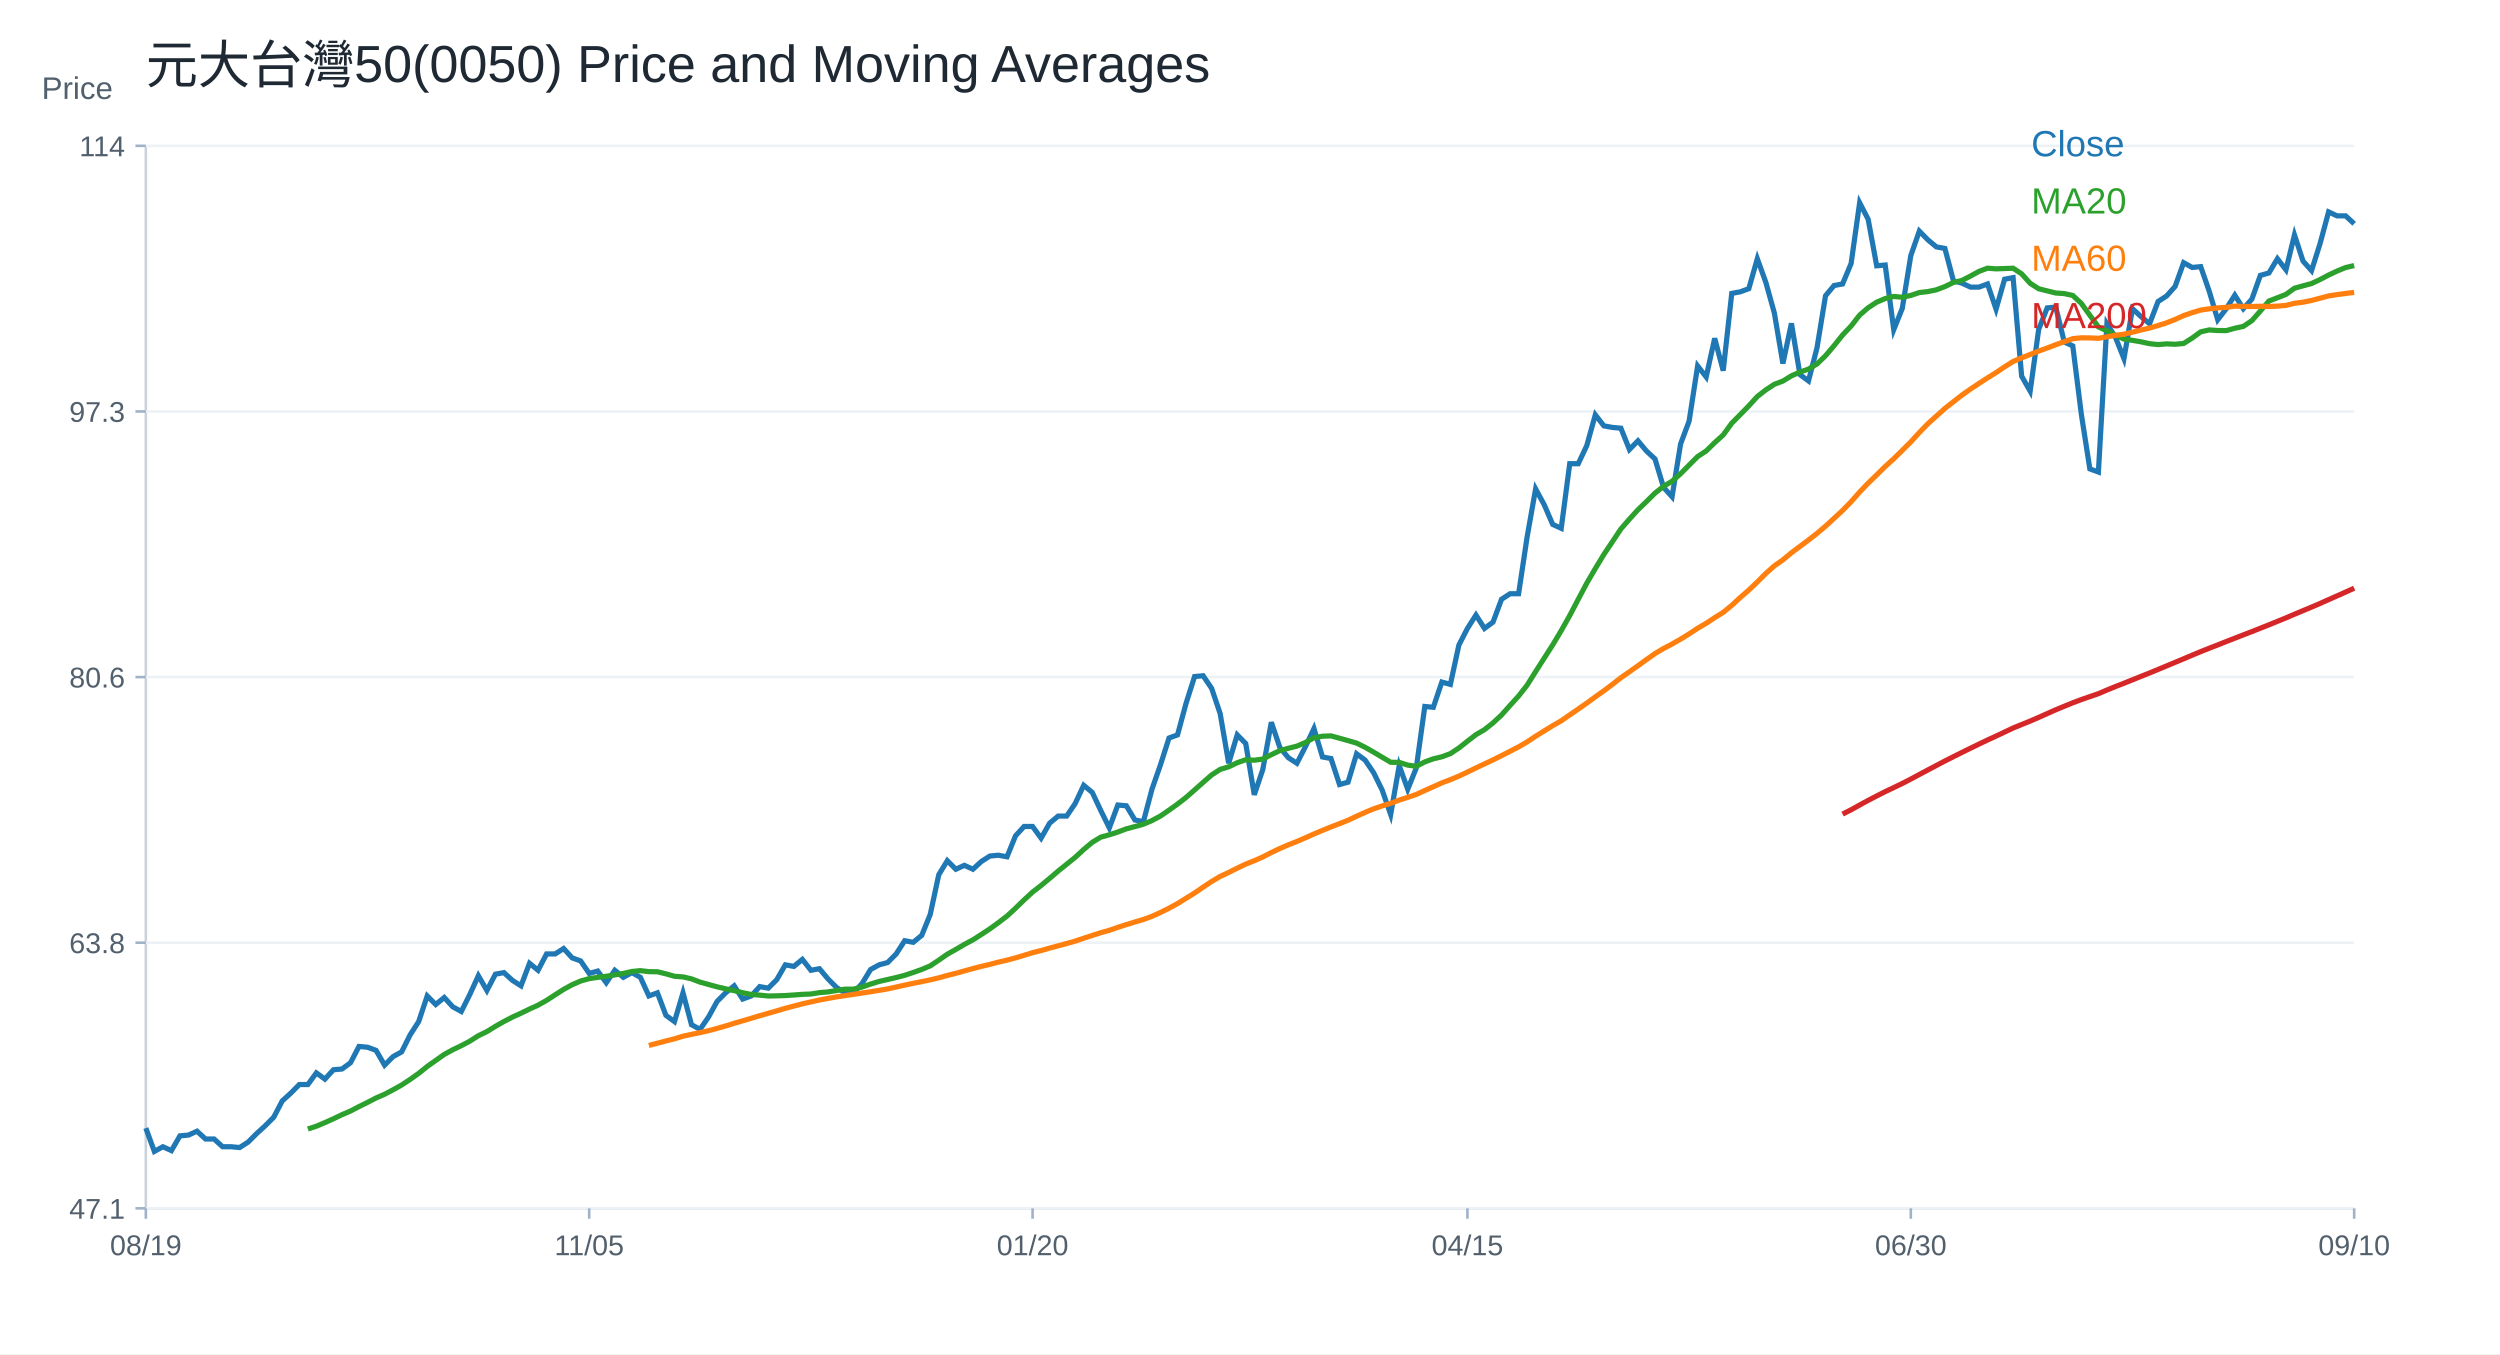
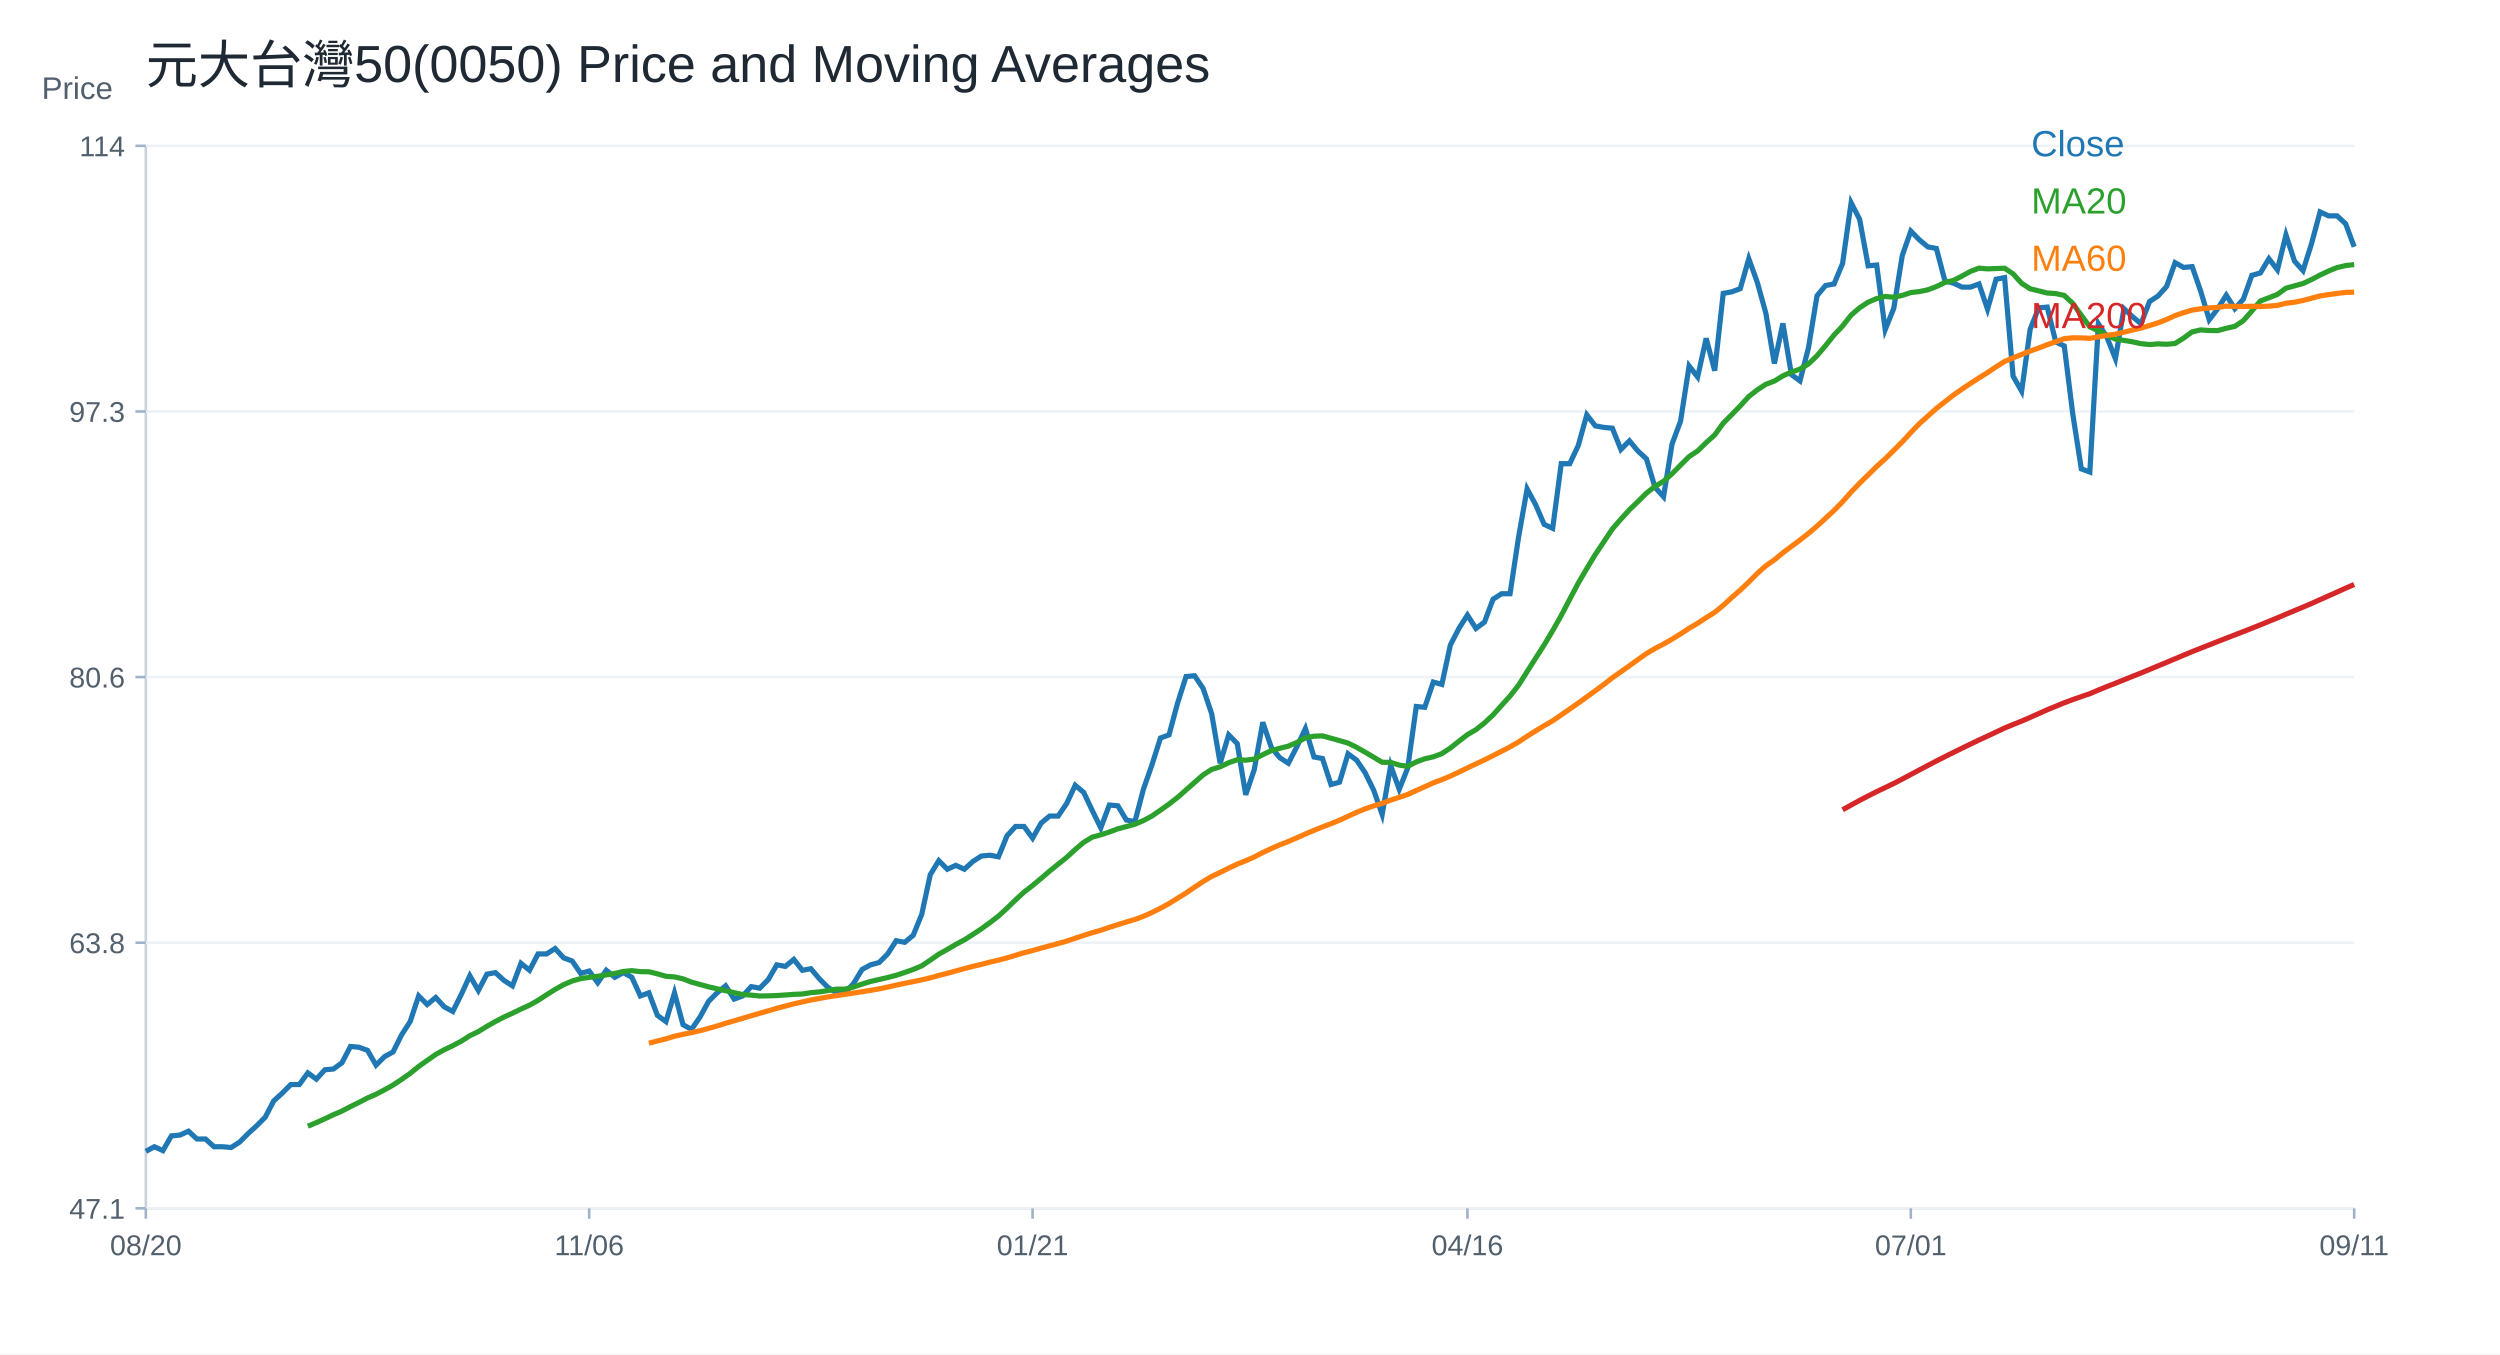
<svg xmlns="http://www.w3.org/2000/svg" width="960" height="520" viewBox="0 0 960 520">
  <rect width="100%" height="100%" fill="white" />
  <text x="56.00" y="32.00" font-size="20" font-family="Arial" fill="#1f2933" text-anchor="start">元大台灣50(0050) Price and Moving Averages</text>
  <line x1="56" y1="464" x2="904" y2="464" stroke="#cbd2d9" />
  <line x1="56" y1="56" x2="56" y2="464" stroke="#cbd2d9" />
  <text x="16.00" y="38.00" font-size="12" font-family="Arial" fill="#52606d" text-anchor="start">Price</text>
  <line x1="56" y1="464.00" x2="904" y2="464.00" stroke="#edf2f7" />
  <line x1="52" y1="464.00" x2="56" y2="464.00" stroke="#9fb3c8" />
  <text x="48.00" y="468.00" font-size="11" font-family="Arial" fill="#52606d" text-anchor="end">47.1</text>
  <line x1="56" y1="362.00" x2="904" y2="362.00" stroke="#edf2f7" />
  <line x1="52" y1="362.00" x2="56" y2="362.00" stroke="#9fb3c8" />
  <text x="48.00" y="366.00" font-size="11" font-family="Arial" fill="#52606d" text-anchor="end">63.8</text>
  <line x1="56" y1="260.00" x2="904" y2="260.00" stroke="#edf2f7" />
  <line x1="52" y1="260.00" x2="56" y2="260.00" stroke="#9fb3c8" />
  <text x="48.00" y="264.00" font-size="11" font-family="Arial" fill="#52606d" text-anchor="end">80.6</text>
  <line x1="56" y1="158.00" x2="904" y2="158.00" stroke="#edf2f7" />
  <line x1="52" y1="158.00" x2="56" y2="158.00" stroke="#9fb3c8" />
  <text x="48.00" y="162.00" font-size="11" font-family="Arial" fill="#52606d" text-anchor="end">97.3</text>
  <line x1="56" y1="56.00" x2="904" y2="56.00" stroke="#edf2f7" />
  <line x1="52" y1="56.00" x2="56" y2="56.00" stroke="#9fb3c8" />
  <text x="48.00" y="60.00" font-size="11" font-family="Arial" fill="#52606d" text-anchor="end">114</text>
  <line x1="56.00" y1="464" x2="56.00" y2="468" stroke="#9fb3c8" />
-   <text x="56.00" y="482.00" font-size="11" font-family="Arial" fill="#52606d" text-anchor="middle">08/19</text>
+   <text x="56.00" y="482.00" font-size="11" font-family="Arial" fill="#52606d" text-anchor="middle">08/20</text>
  <line x1="226.25" y1="464" x2="226.25" y2="468" stroke="#9fb3c8" />
-   <text x="226.25" y="482.00" font-size="11" font-family="Arial" fill="#52606d" text-anchor="middle">11/05</text>
+   <text x="226.25" y="482.00" font-size="11" font-family="Arial" fill="#52606d" text-anchor="middle">11/06</text>
  <line x1="396.51" y1="464" x2="396.51" y2="468" stroke="#9fb3c8" />
-   <text x="396.51" y="482.00" font-size="11" font-family="Arial" fill="#52606d" text-anchor="middle">01/20</text>
+   <text x="396.51" y="482.00" font-size="11" font-family="Arial" fill="#52606d" text-anchor="middle">01/21</text>
  <line x1="563.49" y1="464" x2="563.49" y2="468" stroke="#9fb3c8" />
-   <text x="563.49" y="482.00" font-size="11" font-family="Arial" fill="#52606d" text-anchor="middle">04/15</text>
+   <text x="563.49" y="482.00" font-size="11" font-family="Arial" fill="#52606d" text-anchor="middle">04/16</text>
  <line x1="733.75" y1="464" x2="733.75" y2="468" stroke="#9fb3c8" />
-   <text x="733.75" y="482.00" font-size="11" font-family="Arial" fill="#52606d" text-anchor="middle">06/30</text>
+   <text x="733.75" y="482.00" font-size="11" font-family="Arial" fill="#52606d" text-anchor="middle">07/01</text>
  <line x1="904.00" y1="464" x2="904.00" y2="468" stroke="#9fb3c8" />
-   <text x="904.00" y="482.00" font-size="11" font-family="Arial" fill="#52606d" text-anchor="middle">09/10</text>
-   <polyline fill="none" stroke="#1f77b4" stroke-width="2" points="56.00,433.19 59.27,442.14 62.55,440.35 65.82,441.84 69.10,436.17 72.37,435.87 75.64,434.38 78.92,437.37 82.19,437.37 85.47,440.35 88.74,440.35 92.02,440.65 95.29,438.56 98.56,435.28 101.84,432.29 105.11,429.01 108.39,422.74 111.66,419.76 114.93,416.47 118.21,416.47 121.48,411.99 124.76,414.38 128.03,410.80 131.31,410.50 134.58,408.11 137.85,401.84 141.13,402.14 144.40,403.34 147.68,409.01 150.95,405.73 154.22,403.93 157.50,397.37 160.77,392.29 164.05,382.44 167.32,385.73 170.59,383.04 173.87,386.62 177.14,388.41 180.42,381.85 183.69,374.68 186.97,380.35 190.24,374.08 193.51,373.49 196.79,376.47 200.06,378.56 203.34,369.91 206.61,372.59 209.88,366.32 213.16,366.32 216.43,364.23 219.71,367.82 222.98,369.01 226.25,373.79 229.53,372.89 232.80,377.37 236.08,372.59 239.35,375.28 242.63,373.49 245.90,375.28 249.17,382.44 252.45,381.25 255.72,389.90 259.00,392.29 262.27,381.25 265.54,393.49 268.82,395.28 272.09,390.50 275.37,384.53 278.64,381.25 281.92,378.56 285.19,383.64 288.46,382.44 291.74,378.86 295.01,379.46 298.29,376.17 301.56,370.50 304.83,371.10 308.11,368.41 311.38,372.59 314.66,371.99 317.93,375.88 321.20,379.16 324.48,381.25 327.75,381.25 331.03,377.67 334.30,372.29 337.58,370.50 340.85,369.61 344.12,366.32 347.40,361.25 350.67,361.85 353.95,359.16 357.22,351.10 360.49,335.88 363.77,330.50 367.04,333.79 370.32,332.29 373.59,333.79 376.86,330.80 380.14,328.71 383.41,328.41 386.69,329.01 389.96,320.95 393.24,317.37 396.51,317.37 399.78,321.85 403.06,316.09 406.33,313.37 409.61,313.37 412.88,308.53 416.15,301.56 419.43,304.29 422.70,311.25 425.98,317.91 429.25,309.13 432.53,309.43 435.80,314.88 439.07,315.49 442.35,303.08 445.62,293.69 448.90,283.40 452.17,282.19 455.44,270.08 458.72,259.79 461.99,259.49 465.27,264.33 468.54,274.02 471.81,293.09 475.09,282.19 478.36,285.52 481.64,305.20 484.91,295.51 488.19,277.35 491.46,287.03 494.73,290.97 498.01,293.09 501.28,286.73 504.56,279.77 507.83,290.67 511.10,291.27 514.38,301.26 517.65,300.35 520.93,289.46 524.20,291.88 527.47,296.72 530.75,303.38 534.02,312.76 537.30,294.00 540.57,303.08 543.85,294.90 547.12,271.29 550.39,271.60 553.67,261.91 556.94,262.82 560.22,247.68 563.49,241.32 566.76,236.18 570.04,241.32 573.31,238.90 576.59,230.12 579.86,228.00 583.14,228.00 586.41,206.21 589.68,187.74 592.96,193.80 596.23,201.37 599.51,202.88 602.78,178.06 606.05,178.06 609.33,171.09 612.60,159.29 615.88,163.53 619.15,164.13 622.42,164.43 625.70,172.61 628.97,169.28 632.25,173.21 635.52,176.24 638.80,187.14 642.07,190.77 645.34,170.49 648.62,161.71 651.89,140.52 655.17,144.76 658.44,129.92 661.71,142.34 664.99,112.67 668.26,112.06 671.54,110.85 674.81,99.35 678.08,108.43 681.36,120.24 684.63,139.61 687.91,124.17 691.18,143.85 694.46,146.27 697.73,133.56 701.00,113.58 704.28,109.64 707.55,109.04 710.83,101.17 714.10,77.86 717.37,84.21 720.65,102.07 723.92,101.77 727.20,126.59 730.47,118.42 733.75,98.14 737.02,88.75 740.29,92.08 743.57,94.81 746.84,95.41 750.12,107.83 753.39,108.73 756.66,110.25 759.94,110.25 763.21,109.04 766.49,118.72 769.76,107.22 773.03,106.62 776.31,144.45 779.58,150.21 782.86,126.45 786.13,118.23 789.41,117.92 792.68,131.32 795.95,132.85 799.23,159.04 802.50,180.05 805.78,181.27 809.05,124.32 812.32,129.50 815.60,137.72 818.87,118.53 822.15,121.58 825.42,124.32 828.69,115.79 831.97,113.66 835.24,110.00 838.52,100.87 841.79,102.70 845.07,102.39 848.34,111.83 851.61,122.80 854.89,118.53 858.16,113.35 861.44,118.53 864.71,114.88 867.98,105.74 871.26,104.83 874.53,99.35 877.81,103.61 881.08,90.21 884.36,100.26 887.63,103.91 890.90,93.56 894.18,81.38 897.45,82.90 900.73,82.90 904.00,85.94" />
+   <text x="904.00" y="482.00" font-size="11" font-family="Arial" fill="#52606d" text-anchor="middle">09/11</text>
+   <polyline fill="none" stroke="#1f77b4" stroke-width="2" points="56.00,442.14 59.27,440.35 62.55,441.84 65.82,436.17 69.10,435.87 72.37,434.38 75.64,437.37 78.92,437.37 82.19,440.35 85.47,440.35 88.74,440.65 92.02,438.56 95.29,435.28 98.56,432.29 101.84,429.01 105.11,422.74 108.39,419.76 111.66,416.47 114.93,416.47 118.21,411.99 121.48,414.38 124.76,410.80 128.03,410.50 131.31,408.11 134.58,401.84 137.85,402.14 141.13,403.34 144.40,409.01 147.68,405.73 150.95,403.93 154.22,397.37 157.50,392.29 160.77,382.44 164.05,385.73 167.32,383.04 170.59,386.62 173.87,388.41 177.14,381.85 180.42,374.68 183.69,380.35 186.97,374.08 190.24,373.49 193.51,376.47 196.79,378.56 200.06,369.91 203.34,372.59 206.61,366.32 209.88,366.32 213.16,364.23 216.43,367.82 219.71,369.01 222.98,373.79 226.25,372.89 229.53,377.37 232.80,372.59 236.08,375.28 239.35,373.49 242.63,375.28 245.90,382.44 249.17,381.25 252.45,389.90 255.72,392.29 259.00,381.25 262.27,393.49 265.54,395.28 268.82,390.50 272.09,384.53 275.37,381.25 278.64,378.56 281.92,383.64 285.19,382.44 288.46,378.86 291.74,379.46 295.01,376.17 298.29,370.50 301.56,371.10 304.83,368.41 308.11,372.59 311.38,371.99 314.66,375.88 317.93,379.16 321.20,381.25 324.48,381.25 327.75,377.67 331.03,372.29 334.30,370.50 337.58,369.61 340.85,366.32 344.12,361.25 347.40,361.85 350.67,359.16 353.95,351.10 357.22,335.88 360.49,330.50 363.77,333.79 367.04,332.29 370.32,333.79 373.59,330.80 376.86,328.71 380.14,328.41 383.41,329.01 386.69,320.95 389.96,317.37 393.24,317.37 396.51,321.85 399.78,316.09 403.06,313.37 406.33,313.37 409.61,308.53 412.88,301.56 416.15,304.29 419.43,311.25 422.70,317.91 425.98,309.13 429.25,309.43 432.53,314.88 435.80,315.49 439.07,303.08 442.35,293.69 445.62,283.40 448.90,282.19 452.17,270.08 455.44,259.79 458.72,259.49 461.99,264.33 465.27,274.02 468.54,293.09 471.81,282.19 475.09,285.52 478.36,305.20 481.64,295.51 484.91,277.35 488.19,287.03 491.46,290.97 494.73,293.09 498.01,286.73 501.28,279.77 504.56,290.67 507.83,291.27 511.10,301.26 514.38,300.35 517.65,289.46 520.93,291.88 524.20,296.72 527.47,303.38 530.75,312.76 534.02,294.00 537.30,303.08 540.57,294.90 543.85,271.29 547.12,271.60 550.39,261.91 553.67,262.82 556.94,247.68 560.22,241.32 563.49,236.18 566.76,241.32 570.04,238.90 573.31,230.12 576.59,228.00 579.86,228.00 583.14,206.21 586.41,187.74 589.68,193.80 592.96,201.37 596.23,202.88 599.51,178.06 602.78,178.06 606.05,171.09 609.33,159.29 612.60,163.53 615.88,164.13 619.15,164.43 622.42,172.61 625.70,169.28 628.97,173.21 632.25,176.24 635.52,187.14 638.80,190.77 642.07,170.49 645.34,161.71 648.62,140.52 651.89,144.76 655.17,129.92 658.44,142.34 661.71,112.67 664.99,112.06 668.26,110.85 671.54,99.35 674.81,108.43 678.08,120.24 681.36,139.61 684.63,124.17 687.91,143.85 691.18,146.27 694.46,133.56 697.73,113.58 701.00,109.64 704.28,109.04 707.55,101.17 710.83,77.86 714.10,84.21 717.37,102.07 720.65,101.77 723.92,126.59 727.20,118.42 730.47,98.14 733.75,88.75 737.02,92.08 740.29,94.81 743.57,95.41 746.84,107.83 750.12,108.73 753.39,110.25 756.66,110.25 759.94,109.04 763.21,118.72 766.49,107.22 769.76,106.62 773.03,144.45 776.31,150.21 779.58,126.45 782.86,118.23 786.13,117.92 789.41,131.32 792.68,132.85 795.95,159.04 799.23,180.05 802.50,181.27 805.78,124.32 809.05,129.50 812.32,137.72 815.60,118.53 818.87,121.58 822.15,124.32 825.42,115.79 828.69,113.66 831.97,110.00 835.24,100.87 838.52,102.70 841.79,102.39 845.07,111.83 848.34,122.80 851.61,118.53 854.89,113.35 858.16,118.53 861.44,114.88 864.71,105.74 867.98,104.83 871.26,99.35 874.53,103.61 877.81,90.21 881.08,100.26 884.36,103.91 887.63,93.56 890.90,81.38 894.18,82.90 897.45,82.90 900.73,85.94 904.00,94.78" />
  <text x="780.00" y="60.00" font-size="14" font-family="Arial" fill="#1f77b4" text-anchor="start">Close</text>
-   <polyline fill="none" stroke="#2ca02c" stroke-width="2" points="118.21,433.53 121.48,432.47 124.76,431.08 128.03,429.61 131.31,428.04 134.58,426.64 137.85,424.93 141.13,423.32 144.40,421.62 147.68,420.20 150.95,418.47 154.22,416.65 157.50,414.49 160.77,412.17 164.05,409.53 167.32,407.20 170.59,404.90 173.87,403.10 177.14,401.53 180.42,399.80 183.69,397.71 186.97,396.13 190.24,394.11 193.51,392.25 196.79,390.55 200.06,389.07 203.34,387.47 206.61,385.99 209.88,384.14 213.16,382.01 216.43,379.93 219.71,378.13 222.98,376.71 226.25,375.79 229.53,375.31 232.80,374.89 236.08,374.37 239.35,373.80 242.63,373.05 245.90,372.73 249.17,373.11 252.45,373.16 255.72,373.95 259.00,374.89 262.27,375.13 265.54,375.88 268.82,377.14 272.09,378.04 275.37,378.95 278.64,379.70 281.92,380.41 285.19,381.20 288.46,381.88 291.74,382.13 295.01,382.46 298.29,382.40 301.56,382.29 304.83,382.08 308.11,381.83 311.38,381.70 314.66,381.17 317.93,380.90 321.20,380.37 324.48,379.82 327.75,379.82 331.03,379.02 334.30,377.88 337.58,376.88 340.85,376.13 344.12,375.38 347.40,374.52 350.67,373.43 353.95,372.26 357.22,370.88 360.49,368.70 363.77,366.41 367.04,364.58 370.32,362.64 373.59,360.91 376.86,358.82 380.14,356.65 383.41,354.28 386.69,351.77 389.96,348.76 393.24,345.56 396.51,342.55 399.78,340.03 403.06,337.30 406.33,334.49 409.61,331.85 412.88,329.21 416.15,326.20 419.43,323.45 422.70,321.46 425.98,320.56 429.25,319.49 432.53,318.27 435.80,317.40 439.07,316.49 442.35,315.10 445.62,313.35 448.90,311.10 452.17,308.76 455.44,306.22 458.72,303.34 461.99,300.44 465.27,297.57 468.54,295.46 471.81,294.45 475.09,292.89 478.36,291.74 481.64,291.92 484.91,291.48 488.19,289.79 491.46,288.24 494.73,287.34 498.01,286.52 501.28,285.11 504.56,283.33 507.83,282.71 511.10,282.58 514.38,283.48 517.65,284.39 520.93,285.35 524.20,286.96 527.47,288.82 530.75,290.77 534.02,292.71 537.30,292.76 540.57,293.80 543.85,294.27 547.12,292.57 550.39,291.38 553.67,290.61 556.94,289.40 560.22,287.23 563.49,284.64 566.76,282.11 570.04,280.19 573.31,277.60 576.59,274.55 579.86,270.88 583.14,267.27 586.41,263.10 589.68,257.90 592.96,252.75 596.23,247.65 599.51,242.16 602.78,236.36 606.05,230.11 609.33,223.92 612.60,218.32 615.88,212.91 619.15,208.03 622.42,203.11 625.70,199.35 628.97,195.75 632.25,192.60 635.52,189.35 638.80,186.76 642.07,184.79 645.34,181.92 648.62,178.60 651.89,175.32 655.17,173.17 658.44,169.97 661.71,167.02 664.99,162.51 668.26,159.21 671.54,155.85 674.81,152.26 678.08,149.72 681.36,147.56 684.63,146.33 687.91,144.32 691.18,142.88 694.46,141.73 697.73,139.75 701.00,136.61 704.28,132.74 707.55,128.65 710.83,125.19 714.10,120.99 717.37,118.18 720.65,116.04 723.92,114.64 727.20,113.85 730.47,114.14 733.75,113.44 737.02,112.34 740.29,111.97 743.57,111.29 746.84,110.05 750.12,108.46 753.39,107.69 756.66,106.01 759.94,104.21 763.21,102.98 766.49,103.24 769.76,103.12 773.03,103.00 776.31,105.16 779.58,108.78 782.86,110.89 786.13,111.70 789.41,112.51 792.68,112.74 795.95,113.46 799.23,116.51 802.50,121.07 805.78,125.53 809.05,127.01 812.32,128.71 815.60,130.21 818.87,130.70 822.15,131.26 825.42,131.97 828.69,132.31 831.97,132.05 835.24,132.19 838.52,131.90 841.79,129.82 845.07,127.43 848.34,126.69 851.61,126.92 854.89,126.95 858.16,126.05 861.44,125.34 864.71,123.13 867.98,119.42 871.26,115.59 874.53,114.34 877.81,113.05 881.08,110.67 884.36,109.76 887.63,108.88 890.90,107.34 894.18,105.62 897.45,104.08 900.73,102.73 904.00,101.98" />
+   <polyline fill="none" stroke="#2ca02c" stroke-width="2" points="118.21,432.47 121.48,431.08 124.76,429.61 128.03,428.04 131.31,426.64 134.58,424.93 137.85,423.32 141.13,421.62 144.40,420.20 147.68,418.47 150.95,416.65 154.22,414.49 157.50,412.17 160.77,409.53 164.05,407.20 167.32,404.90 170.59,403.10 173.87,401.53 177.14,399.80 180.42,397.71 183.69,396.13 186.97,394.11 190.24,392.25 193.51,390.55 196.79,389.07 200.06,387.47 203.34,385.99 206.61,384.14 209.88,382.01 213.16,379.93 216.43,378.13 219.71,376.71 222.98,375.79 226.25,375.31 229.53,374.89 232.80,374.37 236.08,373.80 239.35,373.05 242.63,372.73 245.90,373.11 249.17,373.16 252.45,373.95 255.72,374.89 259.00,375.13 262.27,375.88 265.54,377.14 268.82,378.04 272.09,378.95 275.37,379.70 278.64,380.41 281.92,381.20 285.19,381.88 288.46,382.13 291.74,382.46 295.01,382.40 298.29,382.29 301.56,382.08 304.83,381.83 308.11,381.70 311.38,381.17 314.66,380.90 317.93,380.37 321.20,379.82 324.48,379.82 327.75,379.02 331.03,377.88 334.30,376.88 337.58,376.13 340.85,375.38 344.12,374.52 347.40,373.43 350.67,372.26 353.95,370.88 357.22,368.70 360.49,366.41 363.77,364.58 367.04,362.64 370.32,360.91 373.59,358.82 376.86,356.65 380.14,354.28 383.41,351.77 386.69,348.76 389.96,345.56 393.24,342.55 396.51,340.03 399.78,337.30 403.06,334.49 406.33,331.85 409.61,329.21 412.88,326.20 416.15,323.45 419.43,321.46 422.70,320.56 425.98,319.49 429.25,318.27 432.53,317.40 435.80,316.49 439.07,315.10 442.35,313.35 445.62,311.10 448.90,308.76 452.17,306.22 455.44,303.34 458.72,300.44 461.99,297.57 465.27,295.46 468.54,294.45 471.81,292.89 475.09,291.74 478.36,291.92 481.64,291.48 484.91,289.79 488.19,288.24 491.46,287.34 494.73,286.52 498.01,285.11 501.28,283.33 504.56,282.71 507.83,282.58 511.10,283.48 514.38,284.39 517.65,285.35 520.93,286.96 524.20,288.82 527.47,290.77 530.75,292.71 534.02,292.76 537.30,293.80 540.57,294.27 543.85,292.57 547.12,291.38 550.39,290.61 553.67,289.40 556.94,287.23 560.22,284.64 563.49,282.11 566.76,280.19 570.04,277.60 573.31,274.55 576.59,270.88 579.86,267.27 583.14,263.10 586.41,257.90 589.68,252.75 592.96,247.65 596.23,242.16 599.51,236.36 602.78,230.11 606.05,223.92 609.33,218.32 612.60,212.91 615.88,208.03 619.15,203.11 622.42,199.35 625.70,195.75 628.97,192.60 632.25,189.35 635.52,186.76 638.80,184.79 642.07,181.92 645.34,178.60 648.62,175.32 651.89,173.17 655.17,169.97 658.44,167.02 661.71,162.51 664.99,159.21 668.26,155.85 671.54,152.26 674.81,149.72 678.08,147.56 681.36,146.33 684.63,144.32 687.91,142.88 691.18,141.73 694.46,139.75 697.73,136.61 701.00,132.74 704.28,128.65 707.55,125.19 710.83,120.99 714.10,118.18 717.37,116.04 720.65,114.64 723.92,113.85 727.20,114.14 730.47,113.44 733.75,112.34 737.02,111.97 740.29,111.29 743.57,110.05 746.84,108.46 750.12,107.69 753.39,106.01 756.66,104.21 759.94,102.98 763.21,103.24 766.49,103.12 769.76,103.00 773.03,105.16 776.31,108.78 779.58,110.89 782.86,111.70 786.13,112.51 789.41,112.74 792.68,113.46 795.95,116.51 799.23,121.07 802.50,125.53 805.78,127.01 809.05,128.71 812.32,130.21 815.60,130.70 818.87,131.26 822.15,131.97 825.42,132.31 828.69,132.05 831.97,132.19 835.24,131.90 838.52,129.82 841.79,127.43 845.07,126.69 848.34,126.92 851.61,126.95 854.89,126.05 858.16,125.34 861.44,123.13 864.71,119.42 867.98,115.59 871.26,114.34 874.53,113.05 877.81,110.67 881.08,109.76 884.36,108.88 887.63,107.34 890.90,105.62 894.18,104.08 897.45,102.73 900.73,101.98 904.00,101.58" />
  <text x="780.00" y="82.00" font-size="14" font-family="Arial" fill="#2ca02c" text-anchor="start">MA20</text>
-   <polyline fill="none" stroke="#ff7f0e" stroke-width="2" points="249.17,401.45 252.45,400.59 255.72,399.72 259.00,398.91 262.27,397.90 265.54,397.19 268.82,396.52 272.09,395.79 275.37,394.90 278.64,393.97 281.92,392.94 285.19,391.99 288.46,391.02 291.74,390.03 295.01,389.10 298.29,388.16 301.56,387.19 304.83,386.33 308.11,385.47 311.38,384.74 314.66,384.00 317.93,383.40 321.20,382.81 324.48,382.32 327.75,381.83 331.03,381.32 334.30,380.83 337.58,380.30 340.85,379.74 344.12,379.03 347.40,378.29 350.67,377.59 353.95,376.95 357.22,376.26 360.49,375.49 363.77,374.57 367.04,373.75 370.32,372.84 373.59,371.93 376.86,371.08 380.14,370.31 383.41,369.45 386.69,368.70 389.96,367.82 393.24,366.84 396.51,365.82 399.78,365.01 403.06,364.07 406.33,363.19 409.61,362.31 412.88,361.38 416.15,360.28 419.43,359.20 422.70,358.15 425.98,357.24 429.25,356.10 432.53,355.05 435.80,354.04 439.07,353.08 442.35,351.87 445.62,350.39 448.90,348.76 452.17,346.97 455.44,344.93 458.72,342.91 461.99,340.67 465.27,338.49 468.54,336.55 471.81,335.02 475.09,333.37 478.36,331.82 481.64,330.52 484.91,329.07 488.19,327.37 491.46,325.83 494.73,324.41 498.01,323.12 501.28,321.72 504.56,320.24 507.83,318.87 511.10,317.53 514.38,316.29 517.65,314.97 520.93,313.44 524.20,311.95 527.47,310.60 530.75,309.46 534.02,308.49 537.30,307.23 540.57,306.18 543.85,305.07 547.12,303.56 550.39,302.10 553.67,300.62 556.94,299.40 560.22,298.02 563.49,296.48 566.76,294.88 570.04,293.34 573.31,291.80 576.59,290.16 579.86,288.49 583.14,286.80 586.41,284.89 589.68,282.73 592.96,280.67 596.23,278.66 599.51,276.78 602.78,274.52 606.05,272.27 609.33,269.98 612.60,267.60 615.88,265.26 619.15,262.81 622.42,260.25 625.70,257.97 628.97,255.64 632.25,253.28 635.52,250.96 638.80,249.02 642.07,247.31 645.34,245.43 648.62,243.42 651.89,241.26 655.17,239.34 658.44,237.18 661.71,235.15 664.99,232.46 668.26,229.44 671.54,226.59 674.81,223.48 678.08,220.20 681.36,217.28 684.63,214.99 687.91,212.27 691.18,209.82 694.46,207.37 697.73,204.82 701.00,202.05 704.28,199.03 707.55,196.00 710.83,192.66 714.10,188.95 717.37,185.53 720.65,182.37 723.92,179.12 727.20,176.17 730.47,172.94 733.75,169.67 737.02,166.10 740.29,162.72 743.57,159.78 746.84,156.84 750.12,154.27 753.39,151.70 756.66,149.41 759.94,147.23 763.21,145.11 766.49,143.07 769.76,140.87 773.03,138.81 776.31,137.42 779.58,136.12 782.86,134.80 786.13,133.64 789.41,132.37 792.68,131.21 795.95,130.04 799.23,129.72 802.50,129.75 805.78,129.92 809.05,129.34 812.32,128.77 815.60,128.33 818.87,127.57 822.15,126.72 825.42,125.97 828.69,125.01 831.97,123.97 835.24,122.68 838.52,121.18 841.79,120.06 845.07,119.07 848.34,118.59 851.61,118.22 854.89,118.03 858.16,117.55 861.44,117.65 864.71,117.69 867.98,117.61 871.26,117.70 874.53,117.55 877.81,117.27 881.08,116.45 884.36,116.05 887.63,115.38 890.90,114.51 894.18,113.64 897.45,113.12 900.73,112.68 904.00,112.29" />
+   <polyline fill="none" stroke="#ff7f0e" stroke-width="2" points="249.17,400.59 252.45,399.72 255.72,398.91 259.00,397.90 262.27,397.19 265.54,396.52 268.82,395.79 272.09,394.90 275.37,393.97 278.64,392.94 281.92,391.99 285.19,391.02 288.46,390.03 291.74,389.10 295.01,388.16 298.29,387.19 301.56,386.33 304.83,385.47 308.11,384.74 311.38,384.00 314.66,383.40 317.93,382.81 321.20,382.32 324.48,381.83 327.75,381.32 331.03,380.83 334.30,380.30 337.58,379.74 340.85,379.03 344.12,378.29 347.40,377.59 350.67,376.95 353.95,376.26 357.22,375.49 360.49,374.57 363.77,373.75 367.04,372.84 370.32,371.93 373.59,371.08 376.86,370.31 380.14,369.45 383.41,368.70 386.69,367.82 389.96,366.84 393.24,365.82 396.51,365.01 399.78,364.07 403.06,363.19 406.33,362.31 409.61,361.38 412.88,360.28 416.15,359.20 419.43,358.15 422.70,357.24 425.98,356.10 429.25,355.05 432.53,354.04 435.80,353.08 439.07,351.87 442.35,350.39 445.62,348.76 448.90,346.97 452.17,344.93 455.44,342.91 458.72,340.67 461.99,338.49 465.27,336.55 468.54,335.02 471.81,333.37 475.09,331.82 478.36,330.52 481.64,329.07 484.91,327.37 488.19,325.83 491.46,324.41 494.73,323.12 498.01,321.72 501.28,320.24 504.56,318.87 507.83,317.53 511.10,316.29 514.38,314.97 517.65,313.44 520.93,311.95 524.20,310.60 527.47,309.46 530.75,308.49 534.02,307.23 537.30,306.18 540.57,305.07 543.85,303.56 547.12,302.10 550.39,300.62 553.67,299.40 556.94,298.02 560.22,296.48 563.49,294.88 566.76,293.34 570.04,291.80 573.31,290.16 576.59,288.49 579.86,286.80 583.14,284.89 586.41,282.73 589.68,280.67 592.96,278.66 596.23,276.78 599.51,274.52 602.78,272.27 606.05,269.98 609.33,267.60 612.60,265.26 615.88,262.81 619.15,260.25 622.42,257.97 625.70,255.64 628.97,253.28 632.25,250.96 635.52,249.02 638.80,247.31 642.07,245.43 645.34,243.42 648.62,241.26 651.89,239.34 655.17,237.18 658.44,235.15 661.71,232.46 664.99,229.44 668.26,226.59 671.54,223.48 674.81,220.20 678.08,217.28 681.36,214.99 684.63,212.27 687.91,209.82 691.18,207.37 694.46,204.82 697.73,202.05 701.00,199.03 704.28,196.00 707.55,192.66 710.83,188.95 714.10,185.53 717.37,182.37 720.65,179.12 723.92,176.17 727.20,172.94 730.47,169.67 733.75,166.10 737.02,162.72 740.29,159.78 743.57,156.84 746.84,154.27 750.12,151.70 753.39,149.41 756.66,147.23 759.94,145.11 763.21,143.07 766.49,140.87 769.76,138.81 773.03,137.42 776.31,136.12 779.58,134.80 782.86,133.64 786.13,132.37 789.41,131.21 792.68,130.04 795.95,129.72 799.23,129.75 802.50,129.92 805.78,129.34 809.05,128.77 812.32,128.33 815.60,127.57 818.87,126.72 822.15,125.97 825.42,125.01 828.69,123.97 831.97,122.68 835.24,121.18 838.52,120.06 841.79,119.07 845.07,118.59 848.34,118.22 851.61,118.03 854.89,117.55 858.16,117.65 861.44,117.69 864.71,117.61 867.98,117.70 871.26,117.55 874.53,117.27 877.81,116.45 881.08,116.05 884.36,115.38 887.63,114.51 890.90,113.64 894.18,113.12 897.45,112.68 900.73,112.29 904.00,112.19" />
  <text x="780.00" y="104.00" font-size="14" font-family="Arial" fill="#ff7f0e" text-anchor="start">MA60</text>
-   <polyline fill="none" stroke="#d62728" stroke-width="2" points="707.55,312.61 710.83,310.95 714.10,309.13 717.37,307.35 720.65,305.65 723.92,303.98 727.20,302.43 730.47,300.85 733.75,299.16 737.02,297.41 740.29,295.67 743.57,293.94 746.84,292.22 750.12,290.56 753.39,288.93 756.66,287.32 759.94,285.73 763.21,284.16 766.49,282.65 769.76,281.11 773.03,279.56 776.31,278.22 779.58,276.90 782.86,275.48 786.13,274.02 789.41,272.56 792.68,271.21 795.95,269.87 799.23,268.64 802.50,267.50 805.78,266.38 809.05,264.98 812.32,263.64 815.60,262.37 818.87,261.05 822.15,259.73 825.42,258.43 828.69,257.08 831.97,255.71 835.24,254.35 838.52,252.98 841.79,251.59 845.07,250.23 848.34,248.92 851.61,247.65 854.89,246.35 858.16,245.07 861.44,243.80 864.71,242.54 867.98,241.24 871.26,239.94 874.53,238.60 877.81,237.27 881.08,235.86 884.36,234.49 887.63,233.13 890.90,231.73 894.18,230.26 897.45,228.81 900.73,227.35 904.00,225.86" />
+   <polyline fill="none" stroke="#d62728" stroke-width="2" points="707.55,310.95 710.83,309.13 714.10,307.35 717.37,305.65 720.65,303.98 723.92,302.43 727.20,300.85 730.47,299.16 733.75,297.41 737.02,295.67 740.29,293.94 743.57,292.22 746.84,290.56 750.12,288.93 753.39,287.32 756.66,285.73 759.94,284.16 763.21,282.65 766.49,281.11 769.76,279.56 773.03,278.22 776.31,276.90 779.58,275.48 782.86,274.02 786.13,272.56 789.41,271.21 792.68,269.87 795.95,268.64 799.23,267.50 802.50,266.38 805.78,264.98 809.05,263.64 812.32,262.37 815.60,261.05 818.87,259.73 822.15,258.43 825.42,257.08 828.69,255.71 831.97,254.35 835.24,252.98 838.52,251.59 841.79,250.23 845.07,248.92 848.34,247.65 851.61,246.35 854.89,245.07 858.16,243.80 861.44,242.54 864.71,241.24 867.98,239.94 871.26,238.60 874.53,237.27 877.81,235.86 881.08,234.49 884.36,233.13 887.63,231.73 890.90,230.26 894.18,228.81 897.45,227.35 900.73,225.86 904.00,224.43" />
  <text x="780.00" y="126.00" font-size="14" font-family="Arial" fill="#d62728" text-anchor="start">MA200</text>
</svg>
